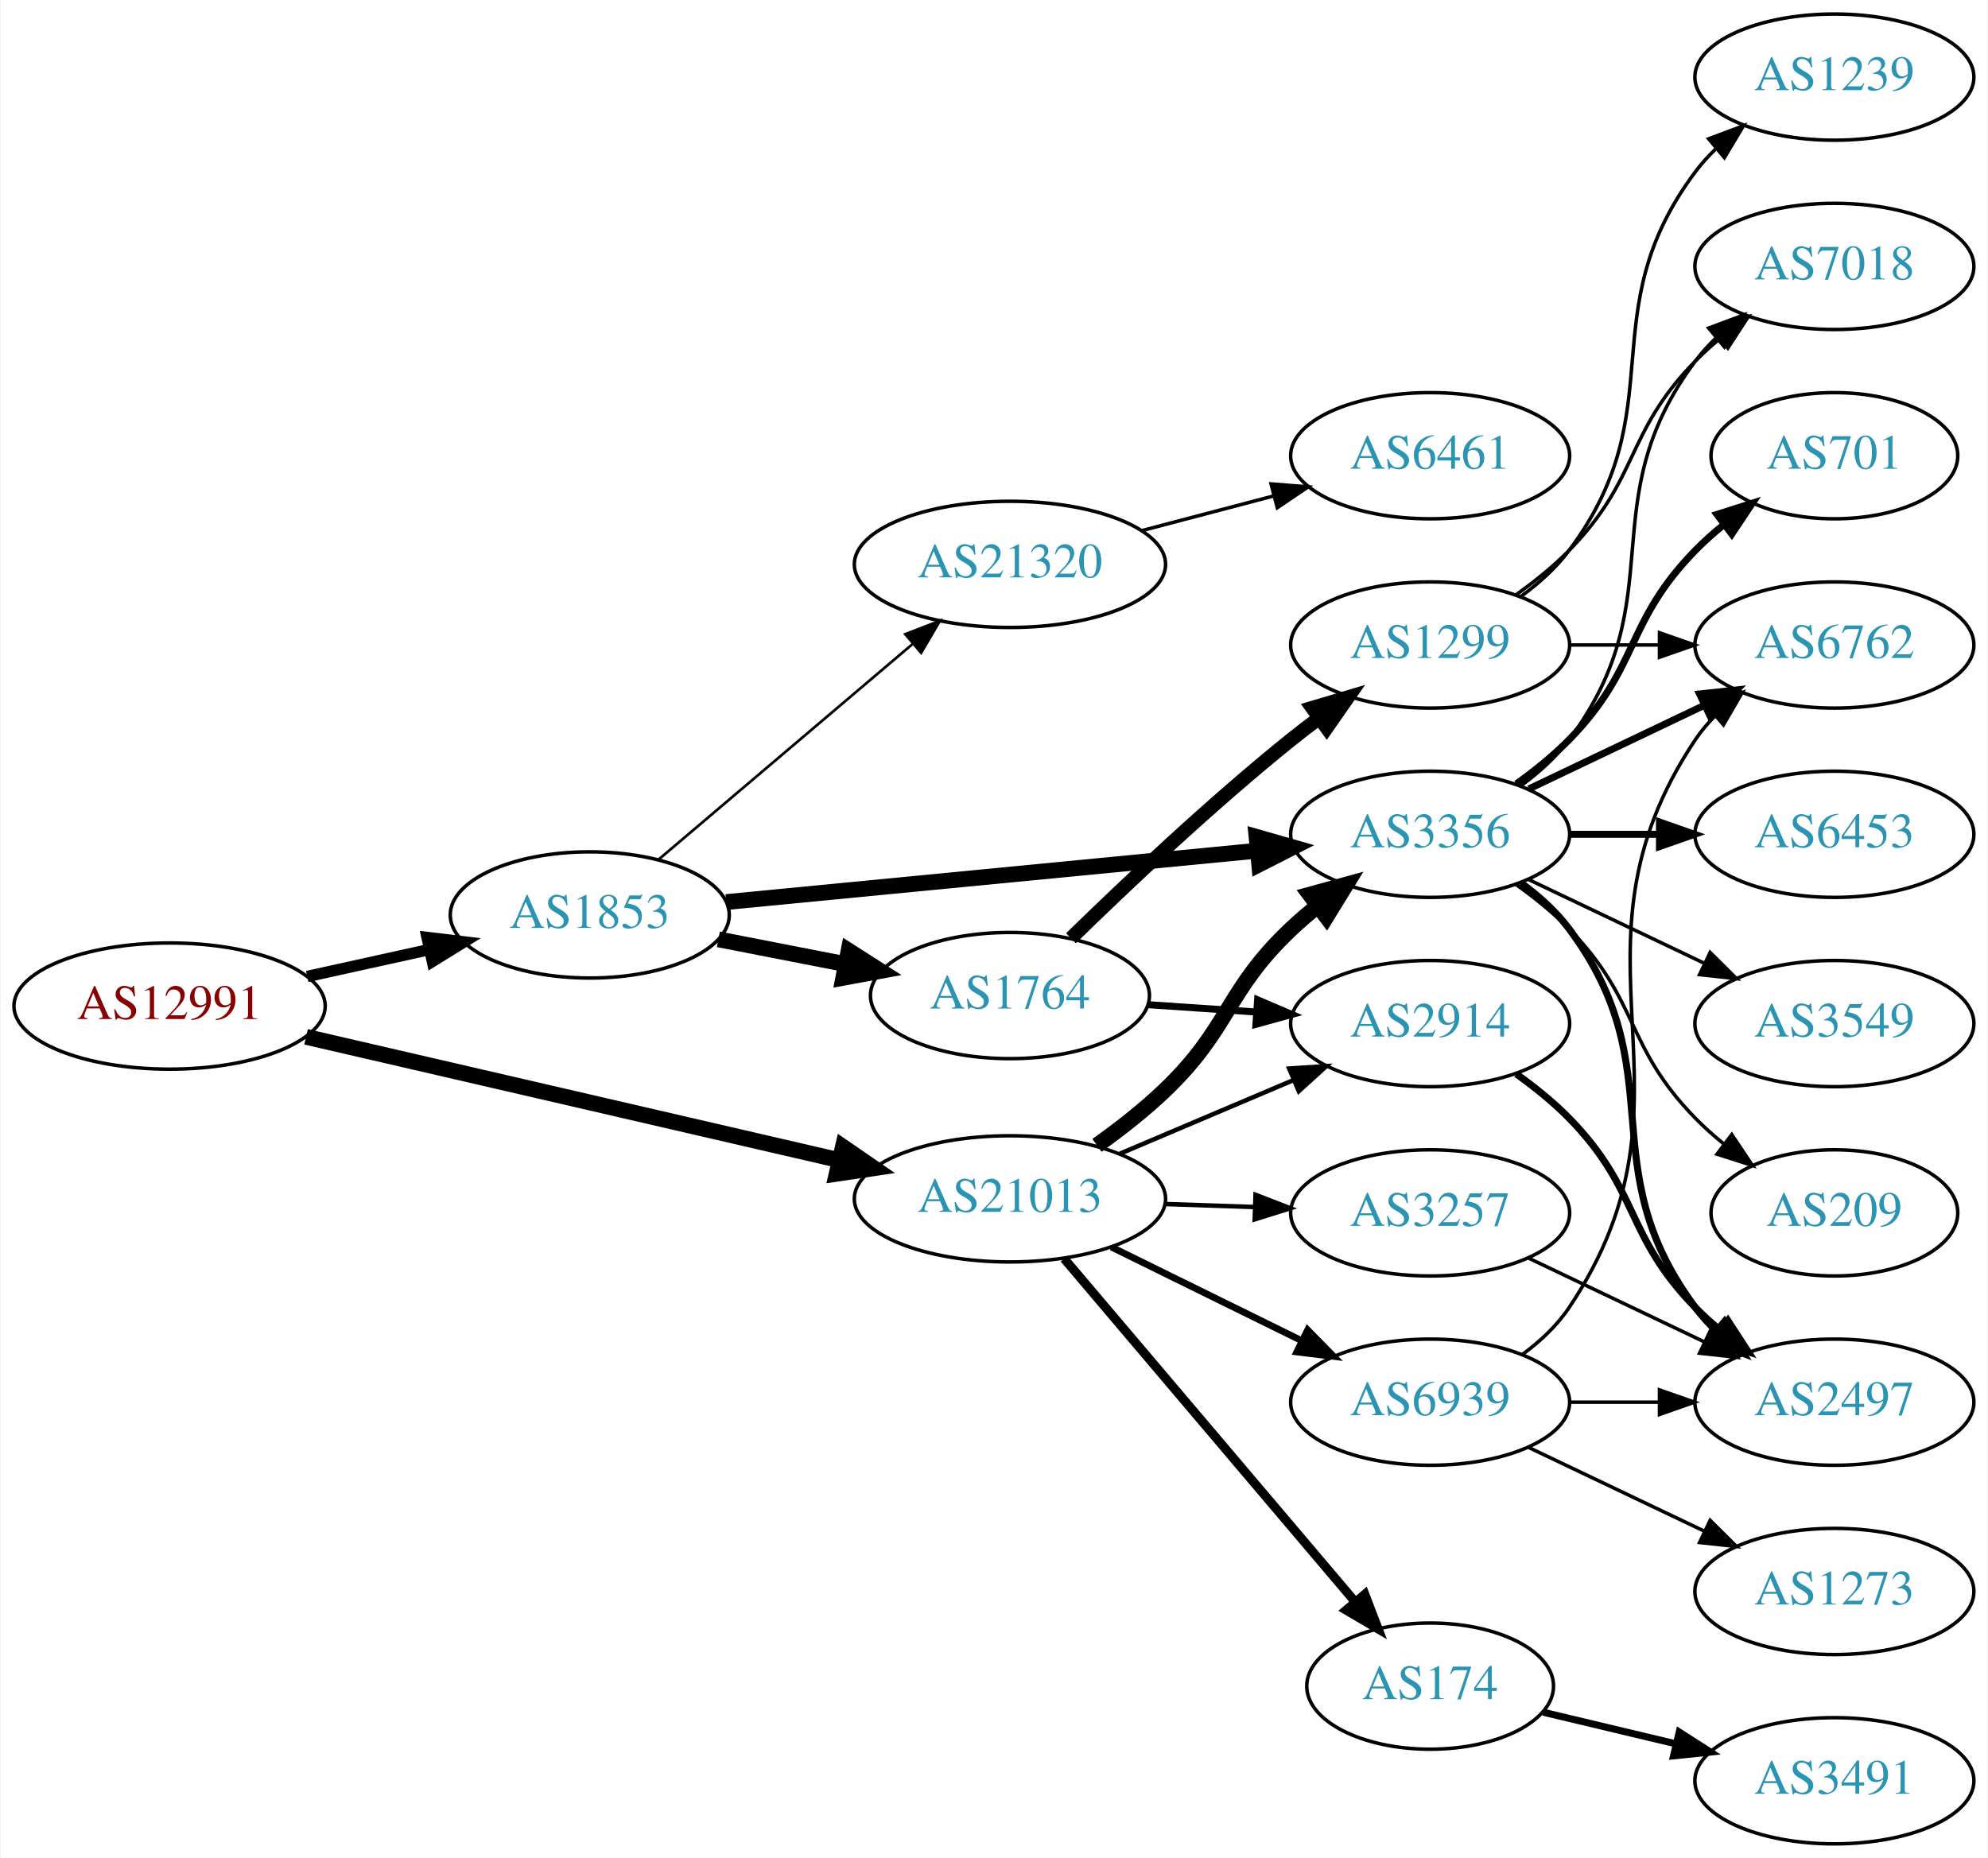
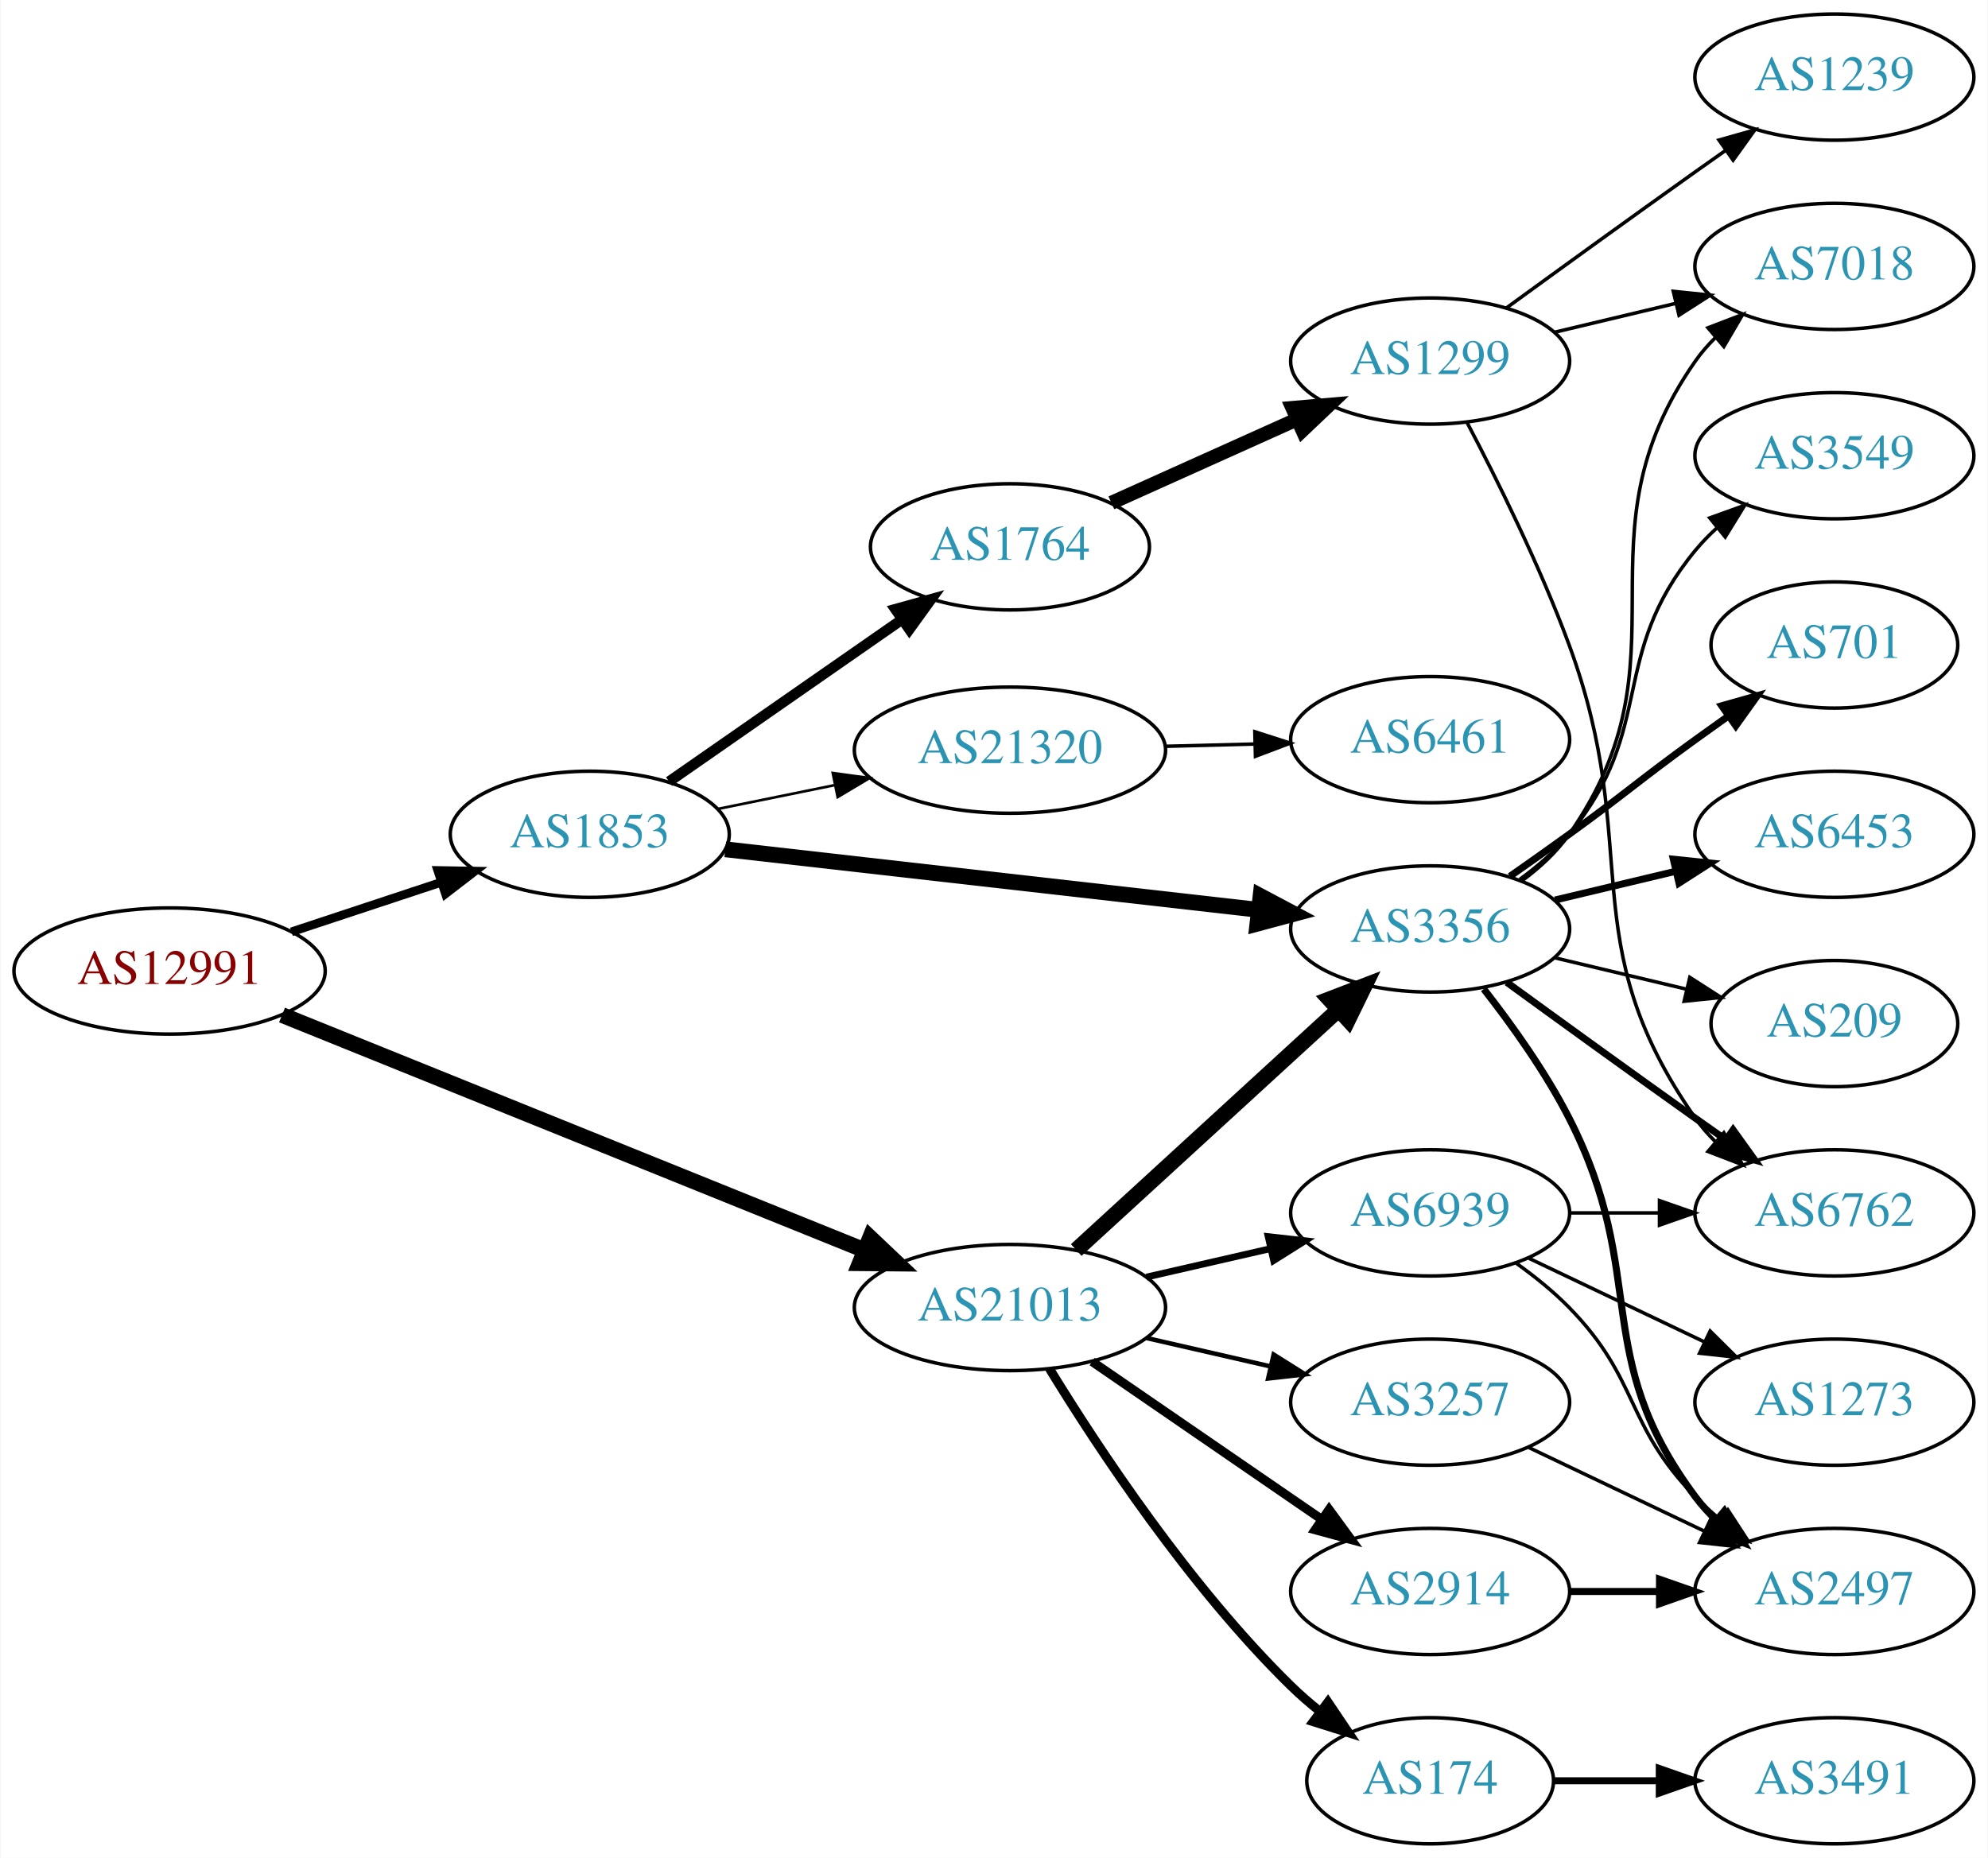
<svg xmlns="http://www.w3.org/2000/svg" xmlns:xlink="http://www.w3.org/1999/xlink" width="567pt" height="530pt" viewBox="0.00 0.00 566.66 530.00">
  <g id="graph0" class="graph" transform="scale(1 1) rotate(0) translate(4 526)">
    <polygon fill="white" stroke="none" points="-4,4 -4,-526 562.663,-526 562.663,4 -4,4" />
    <g id="node1" class="node">
      <g id="a_node1">
        <a xlink:href="/asn/12991" xlink:title="AS12991 ~ Rechenzentrum [AT]">
-           <ellipse fill="#ffffff" stroke="black" cx="44.196" cy="-239" rx="44.393" ry="18" />
-           <text text-anchor="middle" x="44.196" y="-235.3" font-family="Times,serif" font-size="14.00" fill="#880000">AS12991</text>
+           <ellipse fill="#ffffff" stroke="black" cx="44.196" cy="-249" rx="44.393" ry="18" />
+           <text text-anchor="middle" x="44.196" y="-245.3" font-family="Times,serif" font-size="14.00" fill="#880000">AS12991</text>
        </a>
      </g>
    </g>
    <g id="node2" class="node">
      <g id="a_node2">
        <a xlink:href="/asn/1853" xlink:title="AS1853 ~ ACOnet Backbone [AT]">
-           <ellipse fill="#ffffff" stroke="black" cx="164.039" cy="-265" rx="39.794" ry="18" />
-           <text text-anchor="middle" x="164.039" y="-261.3" font-family="Times,serif" font-size="14.00" fill="#2c94b3">AS1853</text>
+           <ellipse fill="#ffffff" stroke="black" cx="164.039" cy="-288" rx="39.794" ry="18" />
+           <text text-anchor="middle" x="164.039" y="-284.3" font-family="Times,serif" font-size="14.00" fill="#2c94b3">AS1853</text>
        </a>
      </g>
    </g>
    <g id="edge1" class="edge">
-       <path fill="none" stroke="black" stroke-width="3.25" d="M83.456,-247.441C94.58,-249.896 106.828,-252.598 118.312,-255.132" />
-       <polygon fill="black" stroke="black" stroke-width="3.25" points="117.64,-258.568 128.159,-257.304 119.148,-251.732 117.64,-258.568" />
+       <path fill="none" stroke="black" stroke-width="2.475" d="M78.965,-260.176C92.209,-264.559 107.541,-269.633 121.456,-274.238" />
+       <polygon fill="black" stroke="black" stroke-width="2.475" points="120.695,-277.673 131.288,-277.492 122.894,-271.027 120.695,-277.673" />
    </g>
    <g id="node3" class="node">
      <g id="a_node3">
        <a xlink:href="/asn/21013" xlink:title="AS21013 ~ Wels, AT [AT]">
-           <ellipse fill="#ffffff" stroke="black" cx="283.881" cy="-184" rx="44.393" ry="18" />
-           <text text-anchor="middle" x="283.881" y="-180.3" font-family="Times,serif" font-size="14.00" fill="#2c94b3">AS21013</text>
+           <ellipse fill="#ffffff" stroke="black" cx="283.881" cy="-153" rx="44.393" ry="18" />
+           <text text-anchor="middle" x="283.881" y="-149.3" font-family="Times,serif" font-size="14.00" fill="#2c94b3">AS21013</text>
        </a>
      </g>
    </g>
    <g id="edge2" class="edge">
-       <path fill="none" stroke="black" stroke-width="4.5" d="M83.121,-230.224C124.428,-220.666 190.572,-205.36 235.325,-195.005" />
-       <polygon fill="black" stroke="black" stroke-width="4.5" points="236.237,-198.835 245.092,-192.744 234.461,-191.163 236.237,-198.835" />
+       <path fill="none" stroke="black" stroke-width="4.5" d="M76.269,-236.45C118.885,-219.237 195.523,-188.284 242.528,-169.298" />
+       <polygon fill="black" stroke="black" stroke-width="4.5" points="244.003,-172.949 251.8,-165.553 241.053,-165.648 244.003,-172.949" />
    </g>
    <g id="node4" class="node">
      <g id="a_node4">
-         <a xlink:href="/asn/21320" xlink:title="AS21320 ~ GEANT Vereniging [EU]">
-           <ellipse fill="#ffffff" stroke="black" cx="283.881" cy="-365" rx="44.393" ry="18" />
-           <text text-anchor="middle" x="283.881" y="-361.3" font-family="Times,serif" font-size="14.00" fill="#2c94b3">AS21320</text>
+         <a xlink:href="/asn/3356" xlink:title="AS3356 ~ Level 3 Parent, LLC [US]">
+           <ellipse fill="#ffffff" stroke="black" cx="403.724" cy="-261" rx="39.794" ry="18" />
+           <text text-anchor="middle" x="403.724" y="-257.3" font-family="Times,serif" font-size="14.00" fill="#2c94b3">AS3356</text>
        </a>
      </g>
    </g>
    <g id="edge3" class="edge">
-       <path fill="none" stroke="black" stroke-width="0.75" d="M183.711,-280.845C203.248,-297.424 234.093,-323.599 256.196,-342.355" />
-       <polygon fill="black" stroke="black" stroke-width="0.75" points="254.017,-345.096 263.906,-348.898 258.546,-339.759 254.017,-345.096" />
+       <path fill="none" stroke="black" stroke-width="4.5" d="M202.701,-283.722C243.869,-279.045 309.933,-271.541 354.775,-266.447" />
+       <polygon fill="black" stroke="black" stroke-width="4.5" points="355.354,-270.344 364.845,-265.303 354.465,-262.519 355.354,-270.344" />
    </g>
    <g id="node5" class="node">
      <g id="a_node5">
        <a xlink:href="/asn/1764" xlink:title="AS1764 ~ NEXTLAYER-AS [AT]">
-           <ellipse fill="#ffffff" stroke="black" cx="283.881" cy="-242" rx="39.794" ry="18" />
-           <text text-anchor="middle" x="283.881" y="-238.3" font-family="Times,serif" font-size="14.00" fill="#2c94b3">AS1764</text>
+           <ellipse fill="#ffffff" stroke="black" cx="283.881" cy="-370" rx="39.794" ry="18" />
+           <text text-anchor="middle" x="283.881" y="-366.3" font-family="Times,serif" font-size="14.00" fill="#2c94b3">AS1764</text>
        </a>
      </g>
    </g>
    <g id="edge4" class="edge">
-       <path fill="none" stroke="black" stroke-width="4.5" d="M200.715,-258.037C212.147,-255.806 224.968,-253.303 237.022,-250.951" />
-       <polygon fill="black" stroke="black" stroke-width="4.5" points="237.859,-254.799 246.919,-249.019 236.35,-247.07 237.859,-254.799" />
+       <path fill="none" stroke="black" stroke-width="3" d="M186.653,-303.04C205.258,-315.986 232.293,-334.798 252.973,-349.189" />
+       <polygon fill="black" stroke="black" stroke-width="3" points="251.197,-352.216 261.404,-355.055 255.195,-346.471 251.197,-352.216" />
    </g>
    <g id="node6" class="node">
      <g id="a_node6">
-         <a xlink:href="/asn/3356" xlink:title="AS3356 ~ Level 3 Parent, LLC [US]">
-           <ellipse fill="#ffffff" stroke="black" cx="403.724" cy="-288" rx="39.794" ry="18" />
-           <text text-anchor="middle" x="403.724" y="-284.3" font-family="Times,serif" font-size="14.00" fill="#2c94b3">AS3356</text>
+         <a xlink:href="/asn/21320" xlink:title="AS21320 ~ GEANT Vereniging [EU]">
+           <ellipse fill="#ffffff" stroke="black" cx="283.881" cy="-312" rx="44.393" ry="18" />
+           <text text-anchor="middle" x="283.881" y="-308.3" font-family="Times,serif" font-size="14.00" fill="#2c94b3">AS21320</text>
        </a>
      </g>
    </g>
    <g id="edge5" class="edge">
-       <path fill="none" stroke="black" stroke-width="4.5" d="M202.963,-268.67C244.062,-272.647 309.748,-279.003 354.488,-283.332" />
-       <polygon fill="black" stroke="black" stroke-width="4.5" points="354.208,-287.261 364.541,-284.305 354.966,-279.423 354.208,-287.261" />
-     </g>
-     <g id="edge23" class="edge">
-       <path fill="none" stroke="black" stroke-width="4.5" d="M308.7,-199.264C315.279,-203.956 322.215,-209.377 328.077,-215 346.812,-232.972 345.229,-243.147 364.077,-261 366.454,-263.251 369.032,-265.458 371.689,-267.58" />
-       <polygon fill="black" stroke="black" stroke-width="4.5" points="369.418,-270.799 379.781,-273.647 374.143,-264.498 369.418,-270.799" />
-     </g>
-     <g id="node9" class="node">
-       <g id="a_node9">
-         <a xlink:href="/asn/2914" xlink:title="AS2914 ~ NTT America, Inc. [US]">
-           <ellipse fill="#ffffff" stroke="black" cx="403.724" cy="-234" rx="39.794" ry="18" />
-           <text text-anchor="middle" x="403.724" y="-230.3" font-family="Times,serif" font-size="14.00" fill="#2c94b3">AS2914</text>
-         </a>
-       </g>
-     </g>
-     <g id="edge24" class="edge">
-       <path fill="none" stroke="black" stroke-width="1.286" d="M315.229,-196.876C330.251,-203.25 348.542,-211.011 364.51,-217.786" />
-       <polygon fill="black" stroke="black" stroke-width="1.286" points="363.528,-221.172 374.101,-221.856 366.262,-214.728 363.528,-221.172" />
+       <path fill="none" stroke="black" stroke-width="0.75" d="M200.395,-295.201C210.88,-297.336 222.557,-299.714 233.749,-301.994" />
+       <polygon fill="black" stroke="black" stroke-width="0.75" points="233.346,-305.483 243.843,-304.049 234.743,-298.624 233.346,-305.483" />
+     </g>
+     <g id="edge21" class="edge">
+       <path fill="none" stroke="black" stroke-width="4.5" d="M302.779,-169.403C322.707,-187.667 355.065,-217.322 377.542,-237.921" />
+       <polygon fill="black" stroke="black" stroke-width="4.5" points="375.011,-240.943 385.044,-244.797 380.332,-235.137 375.011,-240.943" />
+     </g>
+     <g id="node17" class="node">
+       <g id="a_node17">
+         <a xlink:href="/asn/3257" xlink:title="AS3257 ~ GTT [DE]">
+           <ellipse fill="#ffffff" stroke="black" cx="403.724" cy="-126" rx="39.794" ry="18" />
+           <text text-anchor="middle" x="403.724" y="-122.3" font-family="Times,serif" font-size="14.00" fill="#2c94b3">AS3257</text>
+         </a>
+       </g>
+     </g>
+     <g id="edge18" class="edge">
+       <path fill="none" stroke="black" stroke-width="1.286" d="M322.816,-144.308C334.057,-141.733 346.469,-138.889 358.092,-136.226" />
+       <polygon fill="black" stroke="black" stroke-width="1.286" points="359.088,-139.588 368.054,-133.943 357.525,-132.765 359.088,-139.588" />
    </g>
    <g id="node18" class="node">
      <g id="a_node18">
-         <a xlink:href="/asn/3257" xlink:title="AS3257 ~ GTT [DE]">
-           <ellipse fill="#ffffff" stroke="black" cx="403.724" cy="-180" rx="39.794" ry="18" />
-           <text text-anchor="middle" x="403.724" y="-176.3" font-family="Times,serif" font-size="14.00" fill="#2c94b3">AS3257</text>
-         </a>
-       </g>
-     </g>
-     <g id="edge20" class="edge">
-       <path fill="none" stroke="black" stroke-width="1.286" d="M328.092,-182.533C336.405,-182.251 345.168,-181.954 353.65,-181.666" />
-       <polygon fill="black" stroke="black" stroke-width="1.286" points="353.933,-185.158 363.809,-181.321 353.696,-178.162 353.933,-185.158" />
+         <a xlink:href="/asn/174" xlink:title="AS174 ~ Cogent Communications [US]">
+           <ellipse fill="#ffffff" stroke="black" cx="403.724" cy="-18" rx="35.194" ry="18" />
+           <text text-anchor="middle" x="403.724" y="-14.3" font-family="Times,serif" font-size="14.00" fill="#2c94b3">AS174</text>
+         </a>
+       </g>
+     </g>
+     <g id="edge19" class="edge">
+       <path fill="none" stroke="black" stroke-width="2.571" d="M295.147,-135.56C308.955,-113.009 335.144,-73.278 364.077,-45 366.613,-42.522 369.396,-40.11 372.272,-37.812" />
+       <polygon fill="black" stroke="black" stroke-width="2.571" points="374.568,-40.465 380.488,-31.679 370.381,-34.856 374.568,-40.465" />
    </g>
    <g id="node19" class="node">
      <g id="a_node19">
-         <a xlink:href="/asn/174" xlink:title="AS174 ~ Cogent Communications [US]">
-           <ellipse fill="#ffffff" stroke="black" cx="403.724" cy="-45" rx="35.194" ry="18" />
-           <text text-anchor="middle" x="403.724" y="-41.3" font-family="Times,serif" font-size="14.00" fill="#2c94b3">AS174</text>
-         </a>
-       </g>
-     </g>
-     <g id="edge21" class="edge">
-       <path fill="none" stroke="black" stroke-width="2.571" d="M299.331,-166.956C320.14,-142.411 358.641,-96.997 382.335,-69.049" />
-       <polygon fill="black" stroke="black" stroke-width="2.571" points="385.091,-71.211 388.888,-61.32 379.752,-66.684 385.091,-71.211" />
+         <a xlink:href="/asn/2914" xlink:title="AS2914 ~ NTT America, Inc. [US]">
+           <ellipse fill="#ffffff" stroke="black" cx="403.724" cy="-72" rx="39.794" ry="18" />
+           <text text-anchor="middle" x="403.724" y="-68.3" font-family="Times,serif" font-size="14.00" fill="#2c94b3">AS2914</text>
+         </a>
+       </g>
+     </g>
+     <g id="edge20" class="edge">
+       <path fill="none" stroke="black" stroke-width="2.571" d="M307.324,-137.574C325.905,-124.802 352.466,-106.545 372.846,-92.537" />
+       <polygon fill="black" stroke="black" stroke-width="2.571" points="374.902,-95.371 381.16,-86.822 370.936,-89.602 374.902,-95.371" />
    </g>
    <g id="node20" class="node">
      <g id="a_node20">
        <a xlink:href="/asn/6939" xlink:title="AS6939 ~ Hurricane Electric LLC [US]">
-           <ellipse fill="#ffffff" stroke="black" cx="403.724" cy="-126" rx="39.794" ry="18" />
-           <text text-anchor="middle" x="403.724" y="-122.3" font-family="Times,serif" font-size="14.00" fill="#2c94b3">AS6939</text>
+           <ellipse fill="#ffffff" stroke="black" cx="403.724" cy="-180" rx="39.794" ry="18" />
+           <text text-anchor="middle" x="403.724" y="-176.3" font-family="Times,serif" font-size="14.00" fill="#2c94b3">AS6939</text>
        </a>
      </g>
    </g>
    <g id="edge22" class="edge">
-       <path fill="none" stroke="black" stroke-width="1.929" d="M312.808,-170.255C329.003,-162.284 349.564,-152.164 366.936,-143.614" />
-       <polygon fill="black" stroke="black" stroke-width="1.929" points="368.784,-146.605 376.211,-139.049 365.693,-140.325 368.784,-146.605" />
-     </g>
-     <g id="node7" class="node">
-       <g id="a_node7">
-         <a xlink:href="/asn/6461" xlink:title="AS6461 ~ Zayo Bandwidth [US]">
-           <ellipse fill="#ffffff" stroke="black" cx="403.724" cy="-396" rx="39.794" ry="18" />
-           <text text-anchor="middle" x="403.724" y="-392.3" font-family="Times,serif" font-size="14.00" fill="#2c94b3">AS6461</text>
-         </a>
-       </g>
-     </g>
-     <g id="edge6" class="edge">
-       <path fill="none" stroke="black" d="M321.521,-374.639C333.463,-377.78 346.837,-381.298 359.232,-384.559" />
-       <polygon fill="black" stroke="black" points="358.354,-387.947 368.915,-387.106 360.135,-381.177 358.354,-387.947" />
-     </g>
-     <g id="node8" class="node">
-       <g id="a_node8">
-         <a xlink:href="/asn/1299" xlink:title="AS1299 ~ Telia Carrier [EU]">
-           <ellipse fill="#ffffff" stroke="black" cx="403.724" cy="-342" rx="39.794" ry="18" />
-           <text text-anchor="middle" x="403.724" y="-338.3" font-family="Times,serif" font-size="14.00" fill="#2c94b3">AS1299</text>
-         </a>
-       </g>
-     </g>
-     <g id="edge7" class="edge">
-       <path fill="none" stroke="black" stroke-width="4" d="M301.287,-258.346C316.909,-273.611 341.345,-296.72 364.077,-315 366.629,-317.052 369.326,-319.121 372.062,-321.153" />
-       <polygon fill="black" stroke="black" stroke-width="4" points="370.119,-324.067 380.276,-327.08 374.215,-318.391 370.119,-324.067" />
+       <path fill="none" stroke="black" stroke-width="1.929" d="M322.816,-161.692C334.057,-164.267 346.469,-167.111 358.092,-169.774" />
+       <polygon fill="black" stroke="black" stroke-width="1.929" points="357.525,-173.235 368.054,-172.057 359.088,-166.412 357.525,-173.235" />
+     </g>
+     <g id="node9" class="node">
+       <g id="a_node9">
+         <a xlink:href="/asn/3549" xlink:title="AS3549 ~ Level 3 Parent, LLC [US]">
+           <ellipse fill="#ffffff" stroke="black" cx="519.017" cy="-396" rx="39.794" ry="18" />
+           <text text-anchor="middle" x="519.017" y="-392.3" font-family="Times,serif" font-size="14.00" fill="#2c94b3">AS3549</text>
+         </a>
+       </g>
    </g>
    <g id="edge8" class="edge">
-       <path fill="none" stroke="black" stroke-width="2" d="M323.141,-239.403C333.021,-238.732 343.787,-238.001 354.117,-237.3" />
-       <polygon fill="black" stroke="black" stroke-width="2" points="354.512,-240.781 364.252,-236.612 354.038,-233.797 354.512,-240.781" />
+       <path fill="none" stroke="black" d="M429.305,-275.156C434.399,-278.872 439.413,-283.201 443.37,-288 468.435,-318.394 454.306,-338.606 479.37,-369 481.225,-371.25 483.313,-373.396 485.531,-375.424" />
+       <polygon fill="black" stroke="black" points="483.467,-378.256 493.436,-381.844 487.88,-372.823 483.467,-378.256" />
    </g>
    <g id="node10" class="node">
      <g id="a_node10">
        <a xlink:href="/asn/6762" xlink:title="AS6762 ~ TELECOM ITALIA SPARKLE S.p.A. [IT]">
-           <ellipse fill="#ffffff" stroke="black" cx="519.017" cy="-342" rx="39.794" ry="18" />
-           <text text-anchor="middle" x="519.017" y="-338.3" font-family="Times,serif" font-size="14.00" fill="#2c94b3">AS6762</text>
-         </a>
-       </g>
-     </g>
-     <g id="edge15" class="edge">
-       <path fill="none" stroke="black" stroke-width="2" d="M431.86,-300.934C446.854,-308.081 465.675,-317.052 481.898,-324.785" />
-       <polygon fill="black" stroke="black" stroke-width="2" points="480.569,-328.028 491.102,-329.171 483.581,-321.709 480.569,-328.028" />
+           <ellipse fill="#ffffff" stroke="black" cx="519.017" cy="-180" rx="39.794" ry="18" />
+           <text text-anchor="middle" x="519.017" y="-176.3" font-family="Times,serif" font-size="14.00" fill="#2c94b3">AS6762</text>
+         </a>
+       </g>
+     </g>
+     <g id="edge9" class="edge">
+       <path fill="none" stroke="black" stroke-width="2" d="M425.572,-245.778C440.506,-234.909 461.12,-219.975 479.37,-207 482.191,-204.995 485.134,-202.915 488.082,-200.841" />
+       <polygon fill="black" stroke="black" stroke-width="2" points="490.128,-203.681 496.306,-195.074 486.109,-197.95 490.128,-203.681" />
+     </g>
+     <g id="node11" class="node">
+       <g id="a_node11">
+         <a xlink:href="/asn/701" xlink:title="AS701 ~ UUNET [US]">
+           <ellipse fill="#ffffff" stroke="black" cx="519.017" cy="-342" rx="35.194" ry="18" />
+           <text text-anchor="middle" x="519.017" y="-338.3" font-family="Times,serif" font-size="14.00" fill="#2c94b3">AS701</text>
+         </a>
+       </g>
+     </g>
+     <g id="edge10" class="edge">
+       <path fill="none" stroke="black" stroke-width="2" d="M426.481,-276.009C432.015,-279.879 437.934,-284.064 443.37,-288 459.57,-299.729 463.17,-303.271 479.37,-315 482.399,-317.193 485.578,-319.463 488.756,-321.713" />
+       <polygon fill="black" stroke="black" stroke-width="2" points="486.873,-324.667 497.067,-327.555 490.899,-318.941 486.873,-324.667" />
    </g>
    <g id="node12" class="node">
      <g id="a_node12">
+         <a xlink:href="/asn/2497" xlink:title="AS2497 ~ Internet Initiative Japan Inc. [JP]">
+           <ellipse fill="#ffffff" stroke="black" cx="519.017" cy="-72" rx="39.794" ry="18" />
+           <text text-anchor="middle" x="519.017" y="-68.3" font-family="Times,serif" font-size="14.00" fill="#2c94b3">AS2497</text>
+         </a>
+       </g>
+     </g>
+     <g id="edge11" class="edge">
+       <path fill="none" stroke="black" stroke-width="2" d="M419.02,-243.86C427.006,-233.647 436.668,-220.147 443.37,-207 466.351,-161.923 449.099,-139.542 479.37,-99 481.115,-96.664 483.122,-94.455 485.285,-92.383" />
+       <polygon fill="black" stroke="black" stroke-width="2" points="487.645,-94.973 493.086,-85.882 483.163,-89.595 487.645,-94.973" />
+     </g>
+     <g id="node13" class="node">
+       <g id="a_node13">
+         <a xlink:href="/asn/6453" xlink:title="AS6453 ~ TATA COMMUNICATIONS (AMERICA) INC [US]">
+           <ellipse fill="#ffffff" stroke="black" cx="519.017" cy="-288" rx="39.794" ry="18" />
+           <text text-anchor="middle" x="519.017" y="-284.3" font-family="Times,serif" font-size="14.00" fill="#2c94b3">AS6453</text>
+         </a>
+       </g>
+     </g>
+     <g id="edge12" class="edge">
+       <path fill="none" stroke="black" stroke-width="2" d="M439.331,-269.248C450.202,-271.838 462.357,-274.735 473.799,-277.462" />
+       <polygon fill="black" stroke="black" stroke-width="2" points="473.082,-280.889 483.621,-279.803 474.705,-274.08 473.082,-280.889" />
+     </g>
+     <g id="node14" class="node">
+       <g id="a_node14">
+         <a xlink:href="/asn/209" xlink:title="AS209 ~ CenturyLink Communications, LLC [US]">
+           <ellipse fill="#ffffff" stroke="black" cx="519.017" cy="-234" rx="35.194" ry="18" />
+           <text text-anchor="middle" x="519.017" y="-230.3" font-family="Times,serif" font-size="14.00" fill="#2c94b3">AS209</text>
+         </a>
+       </g>
+     </g>
+     <g id="edge13" class="edge">
+       <path fill="none" stroke="black" d="M439.331,-252.752C451.125,-249.942 464.43,-246.771 476.698,-243.847" />
+       <polygon fill="black" stroke="black" points="477.787,-247.186 486.703,-241.463 476.164,-240.376 477.787,-247.186" />
+     </g>
+     <g id="node15" class="node">
+       <g id="a_node15">
        <a xlink:href="/asn/7018" xlink:title="AS7018 ~ AT&amp;T Services, Inc. [US]">
          <ellipse fill="#ffffff" stroke="black" cx="519.017" cy="-450" rx="39.794" ry="18" />
          <text text-anchor="middle" x="519.017" y="-446.3" font-family="Times,serif" font-size="14.00" fill="#2c94b3">AS7018</text>
        </a>
      </g>
    </g>
-     <g id="edge18" class="edge">
-       <path fill="none" stroke="black" d="M429.655,-301.882C434.731,-305.611 439.649,-310.016 443.37,-315 473.642,-355.542 449.099,-382.458 479.37,-423 481.115,-425.336 483.122,-427.545 485.285,-429.617" />
-       <polygon fill="black" stroke="black" points="483.163,-432.405 493.086,-436.118 487.645,-427.027 483.163,-432.405" />
-     </g>
-     <g id="node13" class="node">
-       <g id="a_node13">
-         <a xlink:href="/asn/701" xlink:title="AS701 ~ UUNET [US]">
-           <ellipse fill="#ffffff" stroke="black" cx="519.017" cy="-396" rx="35.194" ry="18" />
-           <text text-anchor="middle" x="519.017" y="-392.3" font-family="Times,serif" font-size="14.00" fill="#2c94b3">AS701</text>
-         </a>
-       </g>
-     </g>
-     <g id="edge12" class="edge">
-       <path fill="none" stroke="black" stroke-width="2" d="M428.318,-302.389C433.574,-306.148 438.906,-310.437 443.37,-315 463.543,-335.617 459.198,-348.383 479.37,-369 481.849,-371.534 484.596,-373.983 487.448,-376.304" />
-       <polygon fill="black" stroke="black" stroke-width="2" points="485.54,-379.248 495.634,-382.468 489.751,-373.657 485.54,-379.248" />
-     </g>
-     <g id="node14" class="node">
-       <g id="a_node14">
-         <a xlink:href="/asn/6453" xlink:title="AS6453 ~ TATA COMMUNICATIONS (AMERICA) INC [US]">
-           <ellipse fill="#ffffff" stroke="black" cx="519.017" cy="-288" rx="39.794" ry="18" />
-           <text text-anchor="middle" x="519.017" y="-284.3" font-family="Times,serif" font-size="14.00" fill="#2c94b3">AS6453</text>
-         </a>
-       </g>
-     </g>
-     <g id="edge13" class="edge">
-       <path fill="none" stroke="black" stroke-width="2" d="M443.396,-288C451.599,-288 460.363,-288 468.895,-288" />
-       <polygon fill="black" stroke="black" stroke-width="2" points="469.134,-291.5 479.134,-288 469.134,-284.5 469.134,-291.5" />
-     </g>
-     <g id="node15" class="node">
-       <g id="a_node15">
-         <a xlink:href="/asn/3549" xlink:title="AS3549 ~ Level 3 Parent, LLC [US]">
-           <ellipse fill="#ffffff" stroke="black" cx="519.017" cy="-234" rx="39.794" ry="18" />
-           <text text-anchor="middle" x="519.017" y="-230.3" font-family="Times,serif" font-size="14.00" fill="#2c94b3">AS3549</text>
-         </a>
-       </g>
-     </g>
    <g id="edge14" class="edge">
-       <path fill="none" stroke="black" d="M431.86,-275.066C446.854,-267.919 465.675,-258.948 481.898,-251.215" />
-       <polygon fill="black" stroke="black" points="483.581,-254.291 491.102,-246.829 480.569,-247.972 483.581,-254.291" />
+       <path fill="none" stroke="black" d="M429.883,-274.716C434.947,-278.455 439.803,-282.904 443.37,-288 478.984,-338.869 443.757,-372.131 479.37,-423 481.043,-425.389 482.998,-427.635 485.125,-429.733" />
+       <polygon fill="black" stroke="black" points="482.965,-432.49 492.857,-436.284 487.489,-427.149 482.965,-432.49" />
+     </g>
+     <g id="node7" class="node">
+       <g id="a_node7">
+         <a xlink:href="/asn/1299" xlink:title="AS1299 ~ Telia Carrier [EU]">
+           <ellipse fill="#ffffff" stroke="black" cx="403.724" cy="-423" rx="39.794" ry="18" />
+           <text text-anchor="middle" x="403.724" y="-419.3" font-family="Times,serif" font-size="14.00" fill="#2c94b3">AS1299</text>
+         </a>
+       </g>
+     </g>
+     <g id="edge6" class="edge">
+       <path fill="none" stroke="black" stroke-width="4" d="M312.808,-382.56C328.658,-389.689 348.691,-398.699 365.823,-406.404" />
+       <polygon fill="black" stroke="black" stroke-width="4" points="364.441,-409.62 374.997,-410.53 367.313,-403.236 364.441,-409.62" />
+     </g>
+     <g id="node8" class="node">
+       <g id="a_node8">
+         <a xlink:href="/asn/6461" xlink:title="AS6461 ~ Zayo Bandwidth [US]">
+           <ellipse fill="#ffffff" stroke="black" cx="403.724" cy="-315" rx="39.794" ry="18" />
+           <text text-anchor="middle" x="403.724" y="-311.3" font-family="Times,serif" font-size="14.00" fill="#2c94b3">AS6461</text>
+         </a>
+       </g>
+     </g>
+     <g id="edge7" class="edge">
+       <path fill="none" stroke="black" d="M328.092,-313.1C336.405,-313.312 345.168,-313.535 353.65,-313.751" />
+       <polygon fill="black" stroke="black" points="353.723,-317.254 363.809,-314.009 353.901,-310.256 353.723,-317.254" />
+     </g>
+     <g id="edge15" class="edge">
+       <path fill="none" stroke="black" d="M414.291,-405.394C422.777,-389.255 435.077,-364.516 443.37,-342 464.831,-283.73 443.757,-257.869 479.37,-207 481.043,-204.611 482.998,-202.365 485.125,-200.267" />
+       <polygon fill="black" stroke="black" points="487.489,-202.851 492.857,-193.716 482.965,-197.51 487.489,-202.851" />
+     </g>
+     <g id="edge16" class="edge">
+       <path fill="none" stroke="black" d="M439.331,-431.248C450.202,-433.838 462.357,-436.735 473.799,-439.462" />
+       <polygon fill="black" stroke="black" points="473.082,-442.889 483.621,-441.803 474.705,-436.08 473.082,-442.889" />
    </g>
    <g id="node16" class="node">
      <g id="a_node16">
-         <a xlink:href="/asn/2497" xlink:title="AS2497 ~ Internet Initiative Japan Inc. [JP]">
-           <ellipse fill="#ffffff" stroke="black" cx="519.017" cy="-126" rx="39.794" ry="18" />
-           <text text-anchor="middle" x="519.017" y="-122.3" font-family="Times,serif" font-size="14.00" fill="#2c94b3">AS2497</text>
-         </a>
-       </g>
-     </g>
-     <g id="edge16" class="edge">
-       <path fill="none" stroke="black" stroke-width="2" d="M429.655,-274.118C434.731,-270.389 439.649,-265.984 443.37,-261 473.642,-220.458 449.099,-193.542 479.37,-153 481.115,-150.664 483.122,-148.455 485.285,-146.383" />
-       <polygon fill="black" stroke="black" stroke-width="2" points="487.645,-148.973 493.086,-139.882 483.163,-143.595 487.645,-148.973" />
-     </g>
-     <g id="node17" class="node">
-       <g id="a_node17">
-         <a xlink:href="/asn/209" xlink:title="AS209 ~ CenturyLink Communications, LLC [US]">
-           <ellipse fill="#ffffff" stroke="black" cx="519.017" cy="-180" rx="35.194" ry="18" />
-           <text text-anchor="middle" x="519.017" y="-176.3" font-family="Times,serif" font-size="14.00" fill="#2c94b3">AS209</text>
-         </a>
-       </g>
-     </g>
-     <g id="edge17" class="edge">
-       <path fill="none" stroke="black" d="M428.318,-273.611C433.574,-269.852 438.906,-265.563 443.37,-261 463.543,-240.383 459.198,-227.617 479.37,-207 481.849,-204.466 484.596,-202.017 487.448,-199.696" />
-       <polygon fill="black" stroke="black" points="489.751,-202.343 495.634,-193.532 485.54,-196.752 489.751,-202.343" />
-     </g>
-     <g id="edge9" class="edge">
-       <path fill="none" stroke="black" d="M443.396,-342C451.599,-342 460.363,-342 468.895,-342" />
-       <polygon fill="black" stroke="black" points="469.134,-345.5 479.134,-342 469.134,-338.5 469.134,-345.5" />
-     </g>
-     <g id="node11" class="node">
-       <g id="a_node11">
        <a xlink:href="/asn/1239" xlink:title="AS1239 ~ Sprint [US]">
          <ellipse fill="#ffffff" stroke="black" cx="519.017" cy="-504" rx="39.794" ry="18" />
          <text text-anchor="middle" x="519.017" y="-500.3" font-family="Times,serif" font-size="14.00" fill="#2c94b3">AS1239</text>
        </a>
      </g>
    </g>
-     <g id="edge10" class="edge">
-       <path fill="none" stroke="black" d="M429.655,-355.882C434.731,-359.611 439.649,-364.016 443.37,-369 473.642,-409.542 449.099,-436.458 479.37,-477 481.115,-479.336 483.122,-481.545 485.285,-483.617" />
-       <polygon fill="black" stroke="black" points="483.163,-486.405 493.086,-490.118 487.645,-481.027 483.163,-486.405" />
-     </g>
-     <g id="edge11" class="edge">
-       <path fill="none" stroke="black" d="M428.318,-356.389C433.574,-360.148 438.906,-364.437 443.37,-369 463.543,-389.617 459.198,-402.383 479.37,-423 481.463,-425.139 483.746,-427.218 486.123,-429.21" />
-       <polygon fill="black" stroke="black" points="484.367,-432.275 494.423,-435.611 488.641,-426.732 484.367,-432.275" />
-     </g>
-     <g id="edge19" class="edge">
-       <path fill="none" stroke="black" stroke-width="2" d="M428.318,-219.611C433.574,-215.852 438.906,-211.563 443.37,-207 463.543,-186.383 459.198,-173.617 479.37,-153 481.463,-150.861 483.746,-148.782 486.123,-146.79" />
-       <polygon fill="black" stroke="black" stroke-width="2" points="488.641,-149.268 494.423,-140.389 484.367,-143.725 488.641,-149.268" />
-     </g>
-     <g id="edge26" class="edge">
-       <path fill="none" stroke="black" d="M431.86,-167.066C446.854,-159.919 465.675,-150.948 481.898,-143.215" />
-       <polygon fill="black" stroke="black" points="483.581,-146.291 491.102,-138.829 480.569,-139.972 483.581,-146.291" />
+     <g id="edge17" class="edge">
+       <path fill="none" stroke="black" d="M425.572,-438.222C440.506,-449.091 461.12,-464.025 479.37,-477 482.191,-479.005 485.134,-481.085 488.082,-483.159" />
+       <polygon fill="black" stroke="black" points="486.109,-486.05 496.306,-488.926 490.128,-480.319 486.109,-486.05" />
+     </g>
+     <g id="edge24" class="edge">
+       <path fill="none" stroke="black" d="M431.86,-113.066C446.854,-105.919 465.675,-96.948 481.898,-89.215" />
+       <polygon fill="black" stroke="black" points="483.581,-92.291 491.102,-84.829 480.569,-85.972 483.581,-92.291" />
    </g>
    <g id="node21" class="node">
      <g id="a_node21">
        <a xlink:href="/asn/3491" xlink:title="AS3491 ~ PCCW Global, Inc. [US]">
          <ellipse fill="#ffffff" stroke="black" cx="519.017" cy="-18" rx="39.794" ry="18" />
          <text text-anchor="middle" x="519.017" y="-14.3" font-family="Times,serif" font-size="14.00" fill="#2c94b3">AS3491</text>
        </a>
      </g>
    </g>
    <g id="edge25" class="edge">
-       <path fill="none" stroke="black" stroke-width="2" d="M435.981,-37.551C447.661,-34.767 461.157,-31.551 473.786,-28.541" />
-       <polygon fill="black" stroke="black" stroke-width="2" points="474.762,-31.907 483.678,-26.184 473.139,-25.097 474.762,-31.907" />
-     </g>
-     <g id="edge29" class="edge">
-       <path fill="none" stroke="black" d="M430.043,-139.607C435.099,-143.351 439.91,-147.831 443.37,-153 484.395,-214.294 438.346,-253.706 479.37,-315 480.992,-317.423 482.911,-319.695 485.013,-321.81" />
-       <polygon fill="black" stroke="black" points="482.826,-324.546 492.698,-328.393 487.38,-319.229 482.826,-324.546" />
+       <path fill="none" stroke="black" stroke-width="2" d="M439.023,-18C448.4,-18 458.75,-18 468.785,-18" />
+       <polygon fill="black" stroke="black" stroke-width="2" points="469.074,-21.5 479.074,-18 469.074,-14.5 469.074,-21.5" />
+     </g>
+     <g id="edge23" class="edge">
+       <path fill="none" stroke="black" stroke-width="2" d="M443.396,-72C451.599,-72 460.363,-72 468.895,-72" />
+       <polygon fill="black" stroke="black" stroke-width="2" points="469.134,-75.5 479.134,-72 469.134,-68.5 469.134,-75.5" />
+     </g>
+     <g id="edge26" class="edge">
+       <path fill="none" stroke="black" d="M443.396,-180C451.599,-180 460.363,-180 468.895,-180" />
+       <polygon fill="black" stroke="black" points="469.134,-183.5 479.134,-180 469.134,-176.5 469.134,-183.5" />
    </g>
    <g id="edge27" class="edge">
-       <path fill="none" stroke="black" d="M443.396,-126C451.599,-126 460.363,-126 468.895,-126" />
-       <polygon fill="black" stroke="black" points="469.134,-129.5 479.134,-126 469.134,-122.5 469.134,-129.5" />
+       <path fill="none" stroke="black" d="M428.318,-165.611C433.574,-161.852 438.906,-157.563 443.37,-153 463.543,-132.383 459.198,-119.617 479.37,-99 481.463,-96.861 483.746,-94.782 486.123,-92.79" />
+       <polygon fill="black" stroke="black" points="488.641,-95.268 494.423,-86.389 484.367,-89.725 488.641,-95.268" />
    </g>
    <g id="node22" class="node">
      <g id="a_node22">
        <a xlink:href="/asn/1273" xlink:title="AS1273 ~ Vodafone Group PLC [EU]">
-           <ellipse fill="#ffffff" stroke="black" cx="519.017" cy="-72" rx="39.794" ry="18" />
-           <text text-anchor="middle" x="519.017" y="-68.3" font-family="Times,serif" font-size="14.00" fill="#2c94b3">AS1273</text>
+           <ellipse fill="#ffffff" stroke="black" cx="519.017" cy="-126" rx="39.794" ry="18" />
+           <text text-anchor="middle" x="519.017" y="-122.3" font-family="Times,serif" font-size="14.00" fill="#2c94b3">AS1273</text>
        </a>
      </g>
    </g>
    <g id="edge28" class="edge">
-       <path fill="none" stroke="black" d="M431.86,-113.066C446.854,-105.919 465.675,-96.948 481.898,-89.215" />
-       <polygon fill="black" stroke="black" points="483.581,-92.291 491.102,-84.829 480.569,-85.972 483.581,-92.291" />
+       <path fill="none" stroke="black" d="M431.86,-167.066C446.854,-159.919 465.675,-150.948 481.898,-143.215" />
+       <polygon fill="black" stroke="black" points="483.581,-146.291 491.102,-138.829 480.569,-139.972 483.581,-146.291" />
    </g>
  </g>
</svg>
